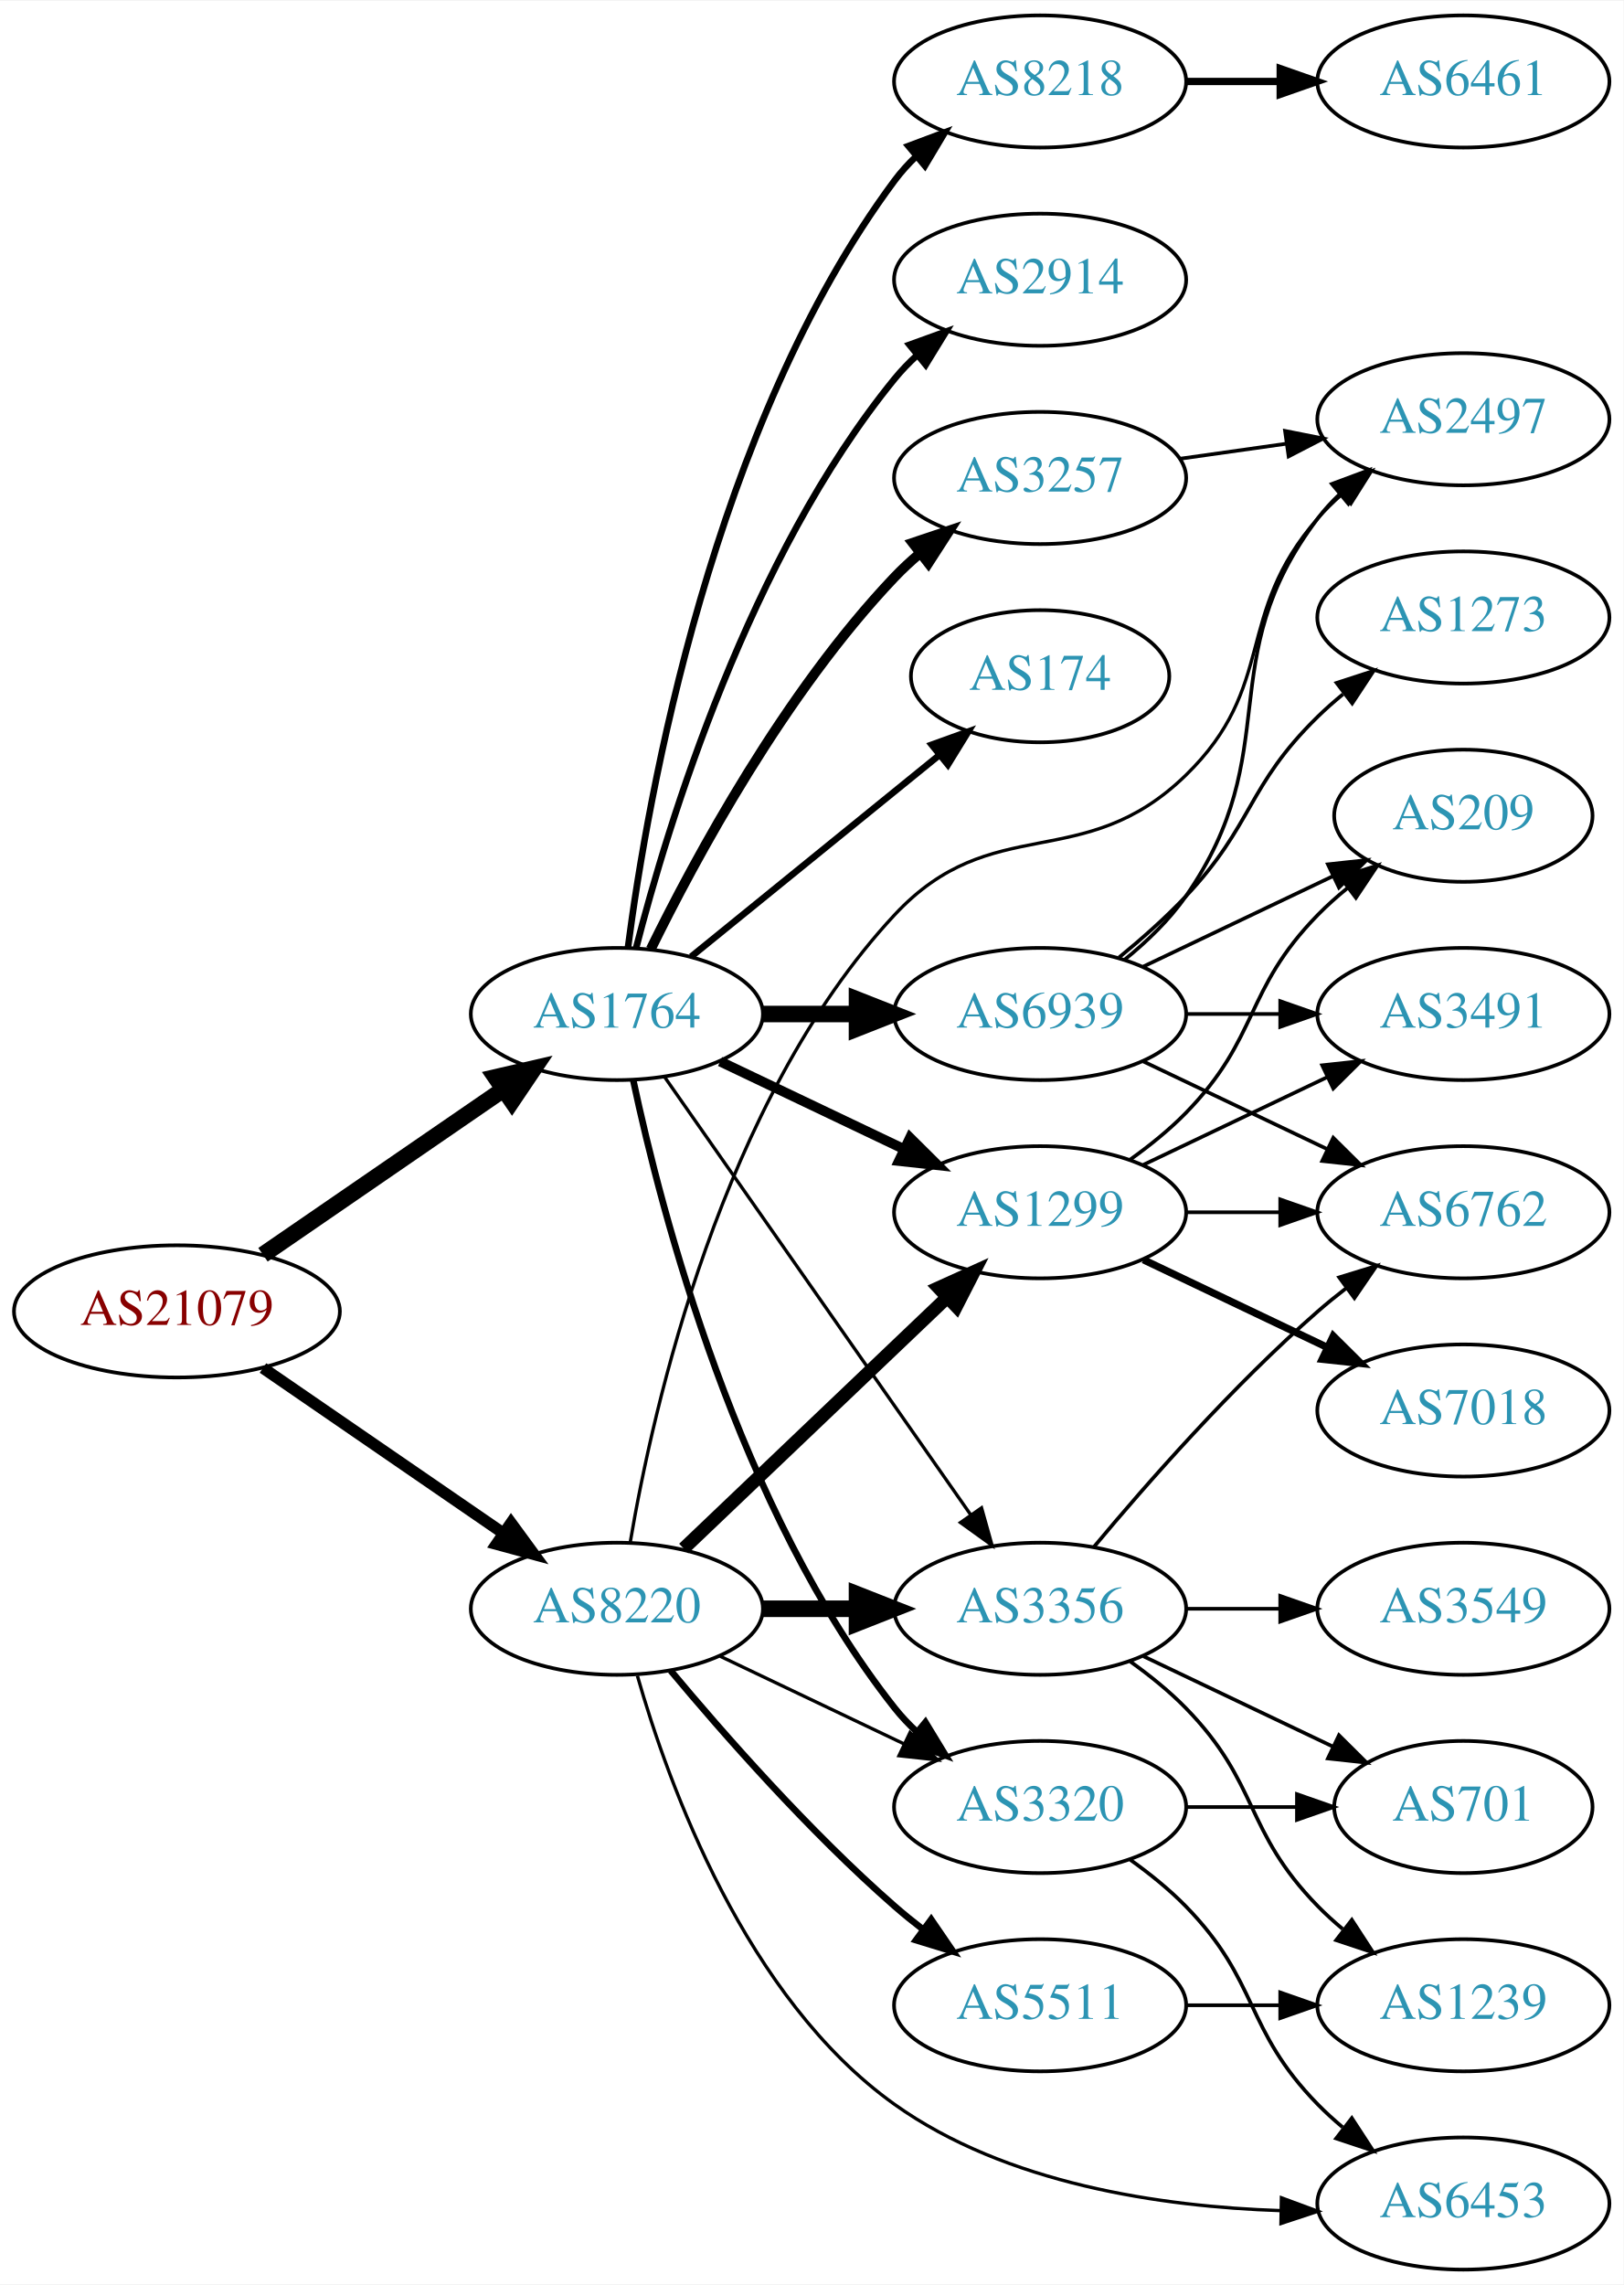
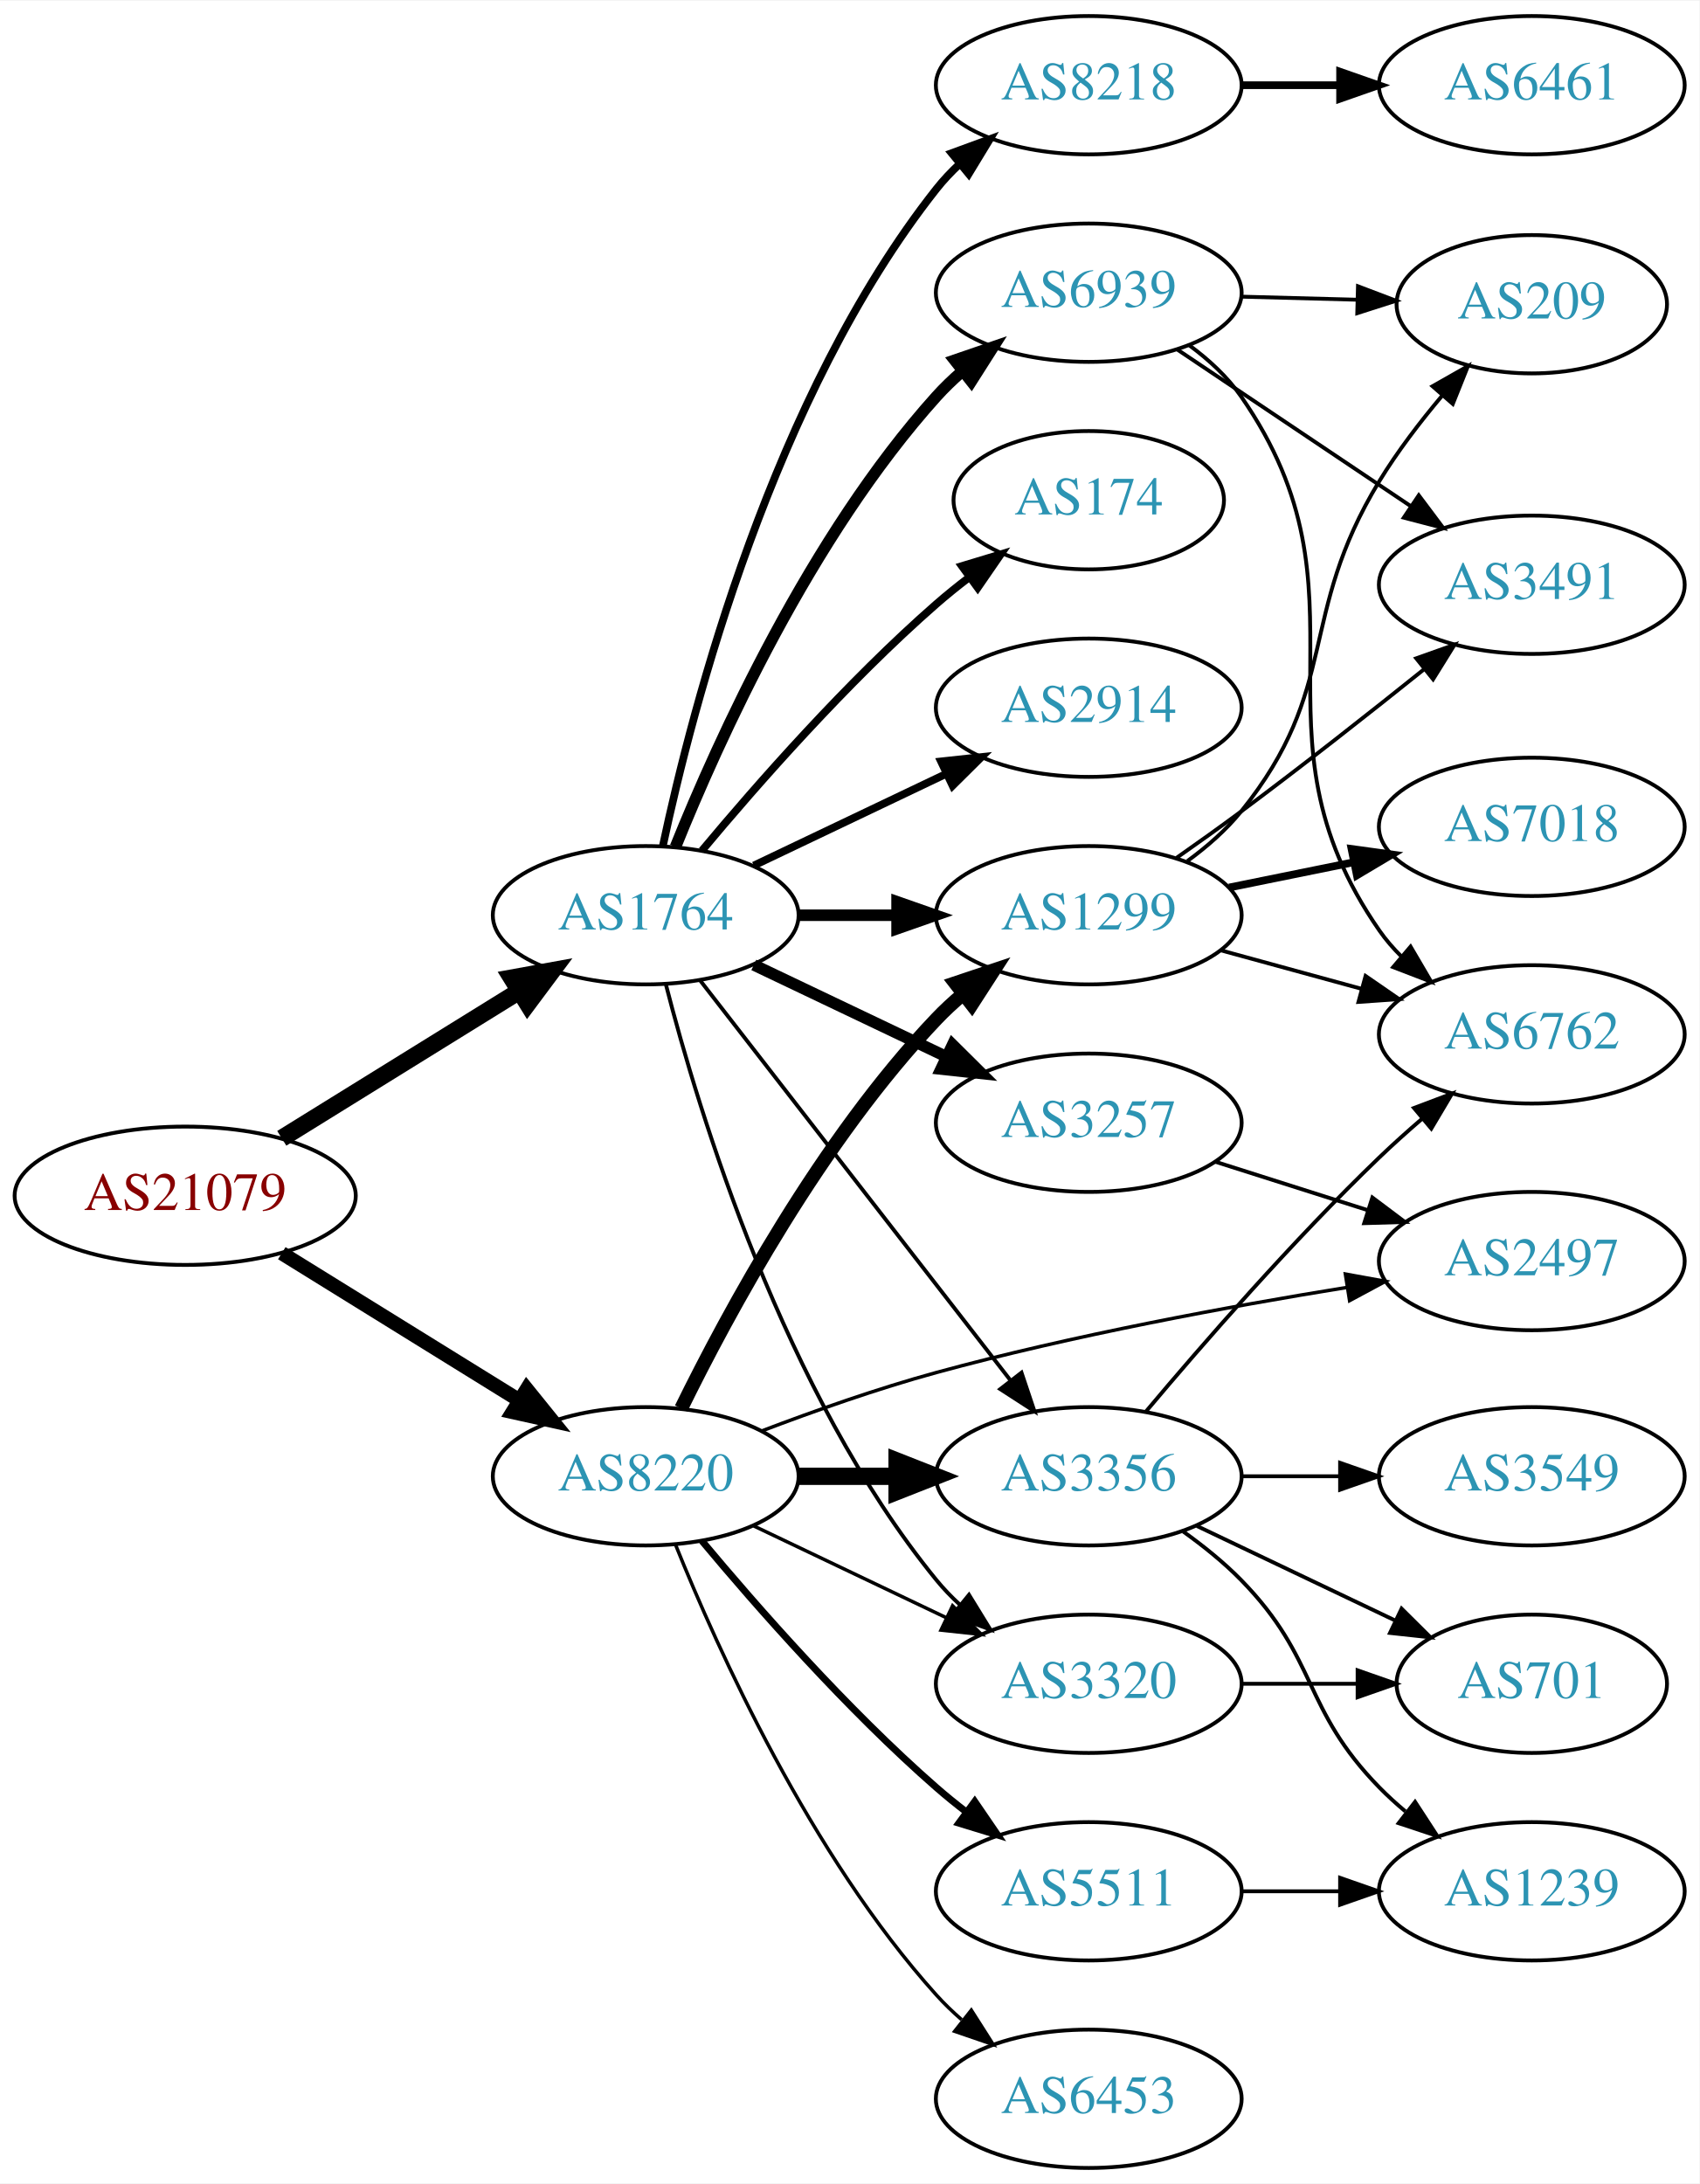
- <svg xmlns="http://www.w3.org/2000/svg" xmlns:xlink="http://www.w3.org/1999/xlink" width="442pt" height="622pt" viewBox="0.00 0.00 442.27 622.00">
-   <g id="graph0" class="graph" transform="scale(1 1) rotate(0) translate(4 618)">
-     <polygon fill="white" stroke="none" points="-4,4 -4,-618 438.271,-618 438.271,4 -4,4" />
+ <svg xmlns="http://www.w3.org/2000/svg" xmlns:xlink="http://www.w3.org/1999/xlink" width="442pt" height="568pt" viewBox="0.00 0.00 442.27 568.00">
+   <g id="graph0" class="graph" transform="scale(1 1) rotate(0) translate(4 564)">
+     <polygon fill="white" stroke="none" points="-4,4 -4,-564 438.271,-564 438.271,4 -4,4" />
    <g id="node1" class="node">
      <g id="a_node1">
        <a xlink:href="/asn/21079" xlink:title="AS21079 ~ Vienna, AT [AT]">
-           <ellipse fill="#ffffff" stroke="black" cx="44.196" cy="-261" rx="44.393" ry="18" />
-           <text text-anchor="middle" x="44.196" y="-257.3" font-family="Times,serif" font-size="14.00" fill="#880000">AS21079</text>
+           <ellipse fill="#ffffff" stroke="black" cx="44.196" cy="-253" rx="44.393" ry="18" />
+           <text text-anchor="middle" x="44.196" y="-249.3" font-family="Times,serif" font-size="14.00" fill="#880000">AS21079</text>
        </a>
      </g>
    </g>
    <g id="node2" class="node">
      <g id="a_node2">
        <a xlink:href="/asn/1764" xlink:title="AS1764 ~ NEXTLAYER-AS [AT]">
-           <ellipse fill="#ffffff" stroke="black" cx="164.039" cy="-342" rx="39.794" ry="18" />
-           <text text-anchor="middle" x="164.039" y="-338.3" font-family="Times,serif" font-size="14.00" fill="#2c94b3">AS1764</text>
+           <ellipse fill="#ffffff" stroke="black" cx="164.039" cy="-326" rx="39.794" ry="18" />
+           <text text-anchor="middle" x="164.039" y="-322.3" font-family="Times,serif" font-size="14.00" fill="#2c94b3">AS1764</text>
        </a>
      </g>
    </g>
    <g id="edge1" class="edge">
-       <path fill="none" stroke="black" stroke-width="4.5" d="M67.639,-276.426C86.22,-289.198 112.781,-307.455 133.161,-321.463" />
-       <polygon fill="black" stroke="black" stroke-width="4.5" points="131.003,-324.758 141.475,-327.178 135.464,-318.269 131.003,-324.758" />
+       <path fill="none" stroke="black" stroke-width="4.5" d="M69.328,-267.949C87.196,-279.018 111.715,-294.206 131.191,-306.271" />
+       <polygon fill="black" stroke="black" stroke-width="4.5" points="129.168,-309.65 139.742,-311.569 133.315,-302.955 129.168,-309.65" />
    </g>
    <g id="node3" class="node">
      <g id="a_node3">
        <a xlink:href="/asn/8220" xlink:title="AS8220 ~ COLT [GB]">
          <ellipse fill="#ffffff" stroke="black" cx="164.039" cy="-180" rx="39.794" ry="18" />
          <text text-anchor="middle" x="164.039" y="-176.3" font-family="Times,serif" font-size="14.00" fill="#2c94b3">AS8220</text>
        </a>
      </g>
    </g>
    <g id="edge2" class="edge">
-       <path fill="none" stroke="black" stroke-width="3.15" d="M67.639,-245.574C86.22,-232.802 112.781,-214.545 133.161,-200.537" />
-       <polygon fill="black" stroke="black" stroke-width="3.15" points="135.216,-203.371 141.475,-194.822 131.251,-197.602 135.216,-203.371" />
+       <path fill="none" stroke="black" stroke-width="3.706" d="M69.328,-238.051C87.196,-226.982 111.715,-211.794 131.191,-199.729" />
+       <polygon fill="black" stroke="black" stroke-width="3.706" points="133.085,-202.673 139.742,-194.431 129.398,-196.722 133.085,-202.673" />
    </g>
    <g id="node4" class="node">
      <g id="a_node4">
-         <a xlink:href="/asn/2914" xlink:title="AS2914 ~ NTT America, Inc. [US]">
-           <ellipse fill="#ffffff" stroke="black" cx="279.332" cy="-542" rx="39.794" ry="18" />
-           <text text-anchor="middle" x="279.332" y="-538.3" font-family="Times,serif" font-size="14.00" fill="#2c94b3">AS2914</text>
+         <a xlink:href="/asn/3257" xlink:title="AS3257 ~ GTT [DE]">
+           <ellipse fill="#ffffff" stroke="black" cx="279.332" cy="-272" rx="39.794" ry="18" />
+           <text text-anchor="middle" x="279.332" y="-268.3" font-family="Times,serif" font-size="14.00" fill="#2c94b3">AS3257</text>
        </a>
      </g>
    </g>
    <g id="edge3" class="edge">
-       <path fill="none" stroke="black" stroke-width="1.8" d="M169.259,-359.905C177.849,-393.352 199.99,-466.329 239.685,-515 241.528,-517.26 243.606,-519.413 245.819,-521.446" />
-       <polygon fill="black" stroke="black" stroke-width="1.8" points="243.748,-524.274 253.712,-527.875 248.169,-518.846 243.748,-524.274" />
+       <path fill="none" stroke="black" stroke-width="3" d="M192.175,-313.066C207.169,-305.919 225.99,-296.948 242.213,-289.215" />
+       <polygon fill="black" stroke="black" stroke-width="3" points="243.895,-292.291 251.417,-284.829 240.884,-285.972 243.895,-292.291" />
    </g>
    <g id="node5" class="node">
      <g id="a_node5">
-         <a xlink:href="/asn/3257" xlink:title="AS3257 ~ GTT [DE]">
-           <ellipse fill="#ffffff" stroke="black" cx="279.332" cy="-488" rx="39.794" ry="18" />
-           <text text-anchor="middle" x="279.332" y="-484.3" font-family="Times,serif" font-size="14.00" fill="#2c94b3">AS3257</text>
-         </a>
-       </g>
-     </g>
-     <g id="edge4" class="edge">
-       <path fill="none" stroke="black" stroke-width="2.7" d="M173.271,-359.652C185.361,-384.305 209.759,-429.553 239.685,-461 241.748,-463.168 244.01,-465.267 246.372,-467.273" />
-       <polygon fill="black" stroke="black" stroke-width="2.7" points="244.601,-470.329 254.645,-473.7 248.895,-464.801 244.601,-470.329" />
-     </g>
-     <g id="node6" class="node">
-       <g id="a_node6">
        <a xlink:href="/asn/174" xlink:title="AS174 ~ Cogent Communications [US]">
          <ellipse fill="#ffffff" stroke="black" cx="279.332" cy="-434" rx="35.194" ry="18" />
          <text text-anchor="middle" x="279.332" y="-430.3" font-family="Times,serif" font-size="14.00" fill="#2c94b3">AS174</text>
        </a>
      </g>
    </g>
+     <g id="edge4" class="edge">
+       <path fill="none" stroke="black" stroke-width="2" d="M178.669,-342.817C192.951,-359.929 216.498,-386.745 239.685,-407 242.355,-409.332 245.228,-411.648 248.158,-413.886" />
+       <polygon fill="black" stroke="black" stroke-width="2" points="246.309,-416.87 256.449,-419.939 250.436,-411.216 246.309,-416.87" />
+     </g>
+     <g id="node6" class="node">
+       <g id="a_node6">
+         <a xlink:href="/asn/8218" xlink:title="AS8218 ~ legacy Neotelecoms [FR]">
+           <ellipse fill="#ffffff" stroke="black" cx="279.332" cy="-542" rx="39.794" ry="18" />
+           <text text-anchor="middle" x="279.332" y="-538.3" font-family="Times,serif" font-size="14.00" fill="#2c94b3">AS8218</text>
+         </a>
+       </g>
+     </g>
    <g id="edge5" class="edge">
-       <path fill="none" stroke="black" stroke-width="1.8" d="M184.257,-357.607C202.872,-372.723 231.247,-395.765 251.966,-412.59" />
-       <polygon fill="black" stroke="black" stroke-width="1.8" points="249.803,-415.342 259.772,-418.929 254.216,-409.908 249.803,-415.342" />
+       <path fill="none" stroke="black" stroke-width="2" d="M168.529,-344.16C176.16,-380.03 197.152,-461.155 239.685,-515 241.493,-517.288 243.545,-519.462 245.74,-521.51" />
+       <polygon fill="black" stroke="black" stroke-width="2" points="243.651,-524.323 253.6,-527.966 248.094,-518.914 243.651,-524.323" />
    </g>
    <g id="node7" class="node">
      <g id="a_node7">
-         <a xlink:href="/asn/8218" xlink:title="AS8218 ~ legacy Neotelecoms [FR]">
-           <ellipse fill="#ffffff" stroke="black" cx="279.332" cy="-596" rx="39.794" ry="18" />
-           <text text-anchor="middle" x="279.332" y="-592.3" font-family="Times,serif" font-size="14.00" fill="#2c94b3">AS8218</text>
+         <a xlink:href="/asn/2914" xlink:title="AS2914 ~ NTT America, Inc. [US]">
+           <ellipse fill="#ffffff" stroke="black" cx="279.332" cy="-380" rx="39.794" ry="18" />
+           <text text-anchor="middle" x="279.332" y="-376.3" font-family="Times,serif" font-size="14.00" fill="#2c94b3">AS2914</text>
        </a>
      </g>
    </g>
    <g id="edge6" class="edge">
-       <path fill="none" stroke="black" stroke-width="1.8" d="M167.045,-359.97C172.377,-400.814 190.055,-502.25 239.685,-569 241.425,-571.34 243.429,-573.551 245.59,-575.625" />
-       <polygon fill="black" stroke="black" stroke-width="1.8" points="243.465,-578.411 253.386,-582.13 247.95,-573.036 243.465,-578.411" />
+       <path fill="none" stroke="black" stroke-width="2" d="M192.175,-338.934C207.169,-346.081 225.99,-355.052 242.213,-362.785" />
+       <polygon fill="black" stroke="black" stroke-width="2" points="240.884,-366.028 251.417,-367.171 243.895,-359.709 240.884,-366.028" />
    </g>
    <g id="node8" class="node">
      <g id="a_node8">
        <a xlink:href="/asn/1299" xlink:title="AS1299 ~ Telia Carrier [EU]">
-           <ellipse fill="#ffffff" stroke="black" cx="279.332" cy="-288" rx="39.794" ry="18" />
-           <text text-anchor="middle" x="279.332" y="-284.3" font-family="Times,serif" font-size="14.00" fill="#2c94b3">AS1299</text>
+           <ellipse fill="#ffffff" stroke="black" cx="279.332" cy="-326" rx="39.794" ry="18" />
+           <text text-anchor="middle" x="279.332" y="-322.3" font-family="Times,serif" font-size="14.00" fill="#2c94b3">AS1299</text>
        </a>
      </g>
    </g>
    <g id="edge7" class="edge">
-       <path fill="none" stroke="black" stroke-width="2.7" d="M192.175,-329.066C207.169,-321.919 225.99,-312.948 242.213,-305.215" />
-       <polygon fill="black" stroke="black" stroke-width="2.7" points="243.895,-308.291 251.417,-300.829 240.884,-301.972 243.895,-308.291" />
+       <path fill="none" stroke="black" stroke-width="3" d="M203.711,-326C211.914,-326 220.678,-326 229.21,-326" />
+       <polygon fill="black" stroke="black" stroke-width="3" points="229.449,-329.5 239.449,-326 229.449,-322.5 229.449,-329.5" />
    </g>
    <g id="node9" class="node">
      <g id="a_node9">
        <a xlink:href="/asn/3320" xlink:title="AS3320 ~ DTAG [DE]">
          <ellipse fill="#ffffff" stroke="black" cx="279.332" cy="-126" rx="39.794" ry="18" />
          <text text-anchor="middle" x="279.332" y="-122.3" font-family="Times,serif" font-size="14.00" fill="#2c94b3">AS3320</text>
        </a>
      </g>
    </g>
    <g id="edge8" class="edge">
-       <path fill="none" stroke="black" stroke-width="1.8" d="M168.529,-323.84C176.16,-287.97 197.152,-206.845 239.685,-153 241.493,-150.712 243.545,-148.538 245.74,-146.49" />
-       <polygon fill="black" stroke="black" stroke-width="1.8" points="248.094,-149.086 253.6,-140.034 243.651,-143.677 248.094,-149.086" />
+       <path fill="none" stroke="black" d="M169.259,-308.095C177.849,-274.648 199.99,-201.671 239.685,-153 241.528,-150.74 243.606,-148.587 245.819,-146.554" />
+       <polygon fill="black" stroke="black" points="248.169,-149.154 253.712,-140.125 243.748,-143.726 248.169,-149.154" />
    </g>
    <g id="node10" class="node">
      <g id="a_node10">
        <a xlink:href="/asn/6939" xlink:title="AS6939 ~ Hurricane Electric LLC [US]">
-           <ellipse fill="#ffffff" stroke="black" cx="279.332" cy="-342" rx="39.794" ry="18" />
-           <text text-anchor="middle" x="279.332" y="-338.3" font-family="Times,serif" font-size="14.00" fill="#2c94b3">AS6939</text>
+           <ellipse fill="#ffffff" stroke="black" cx="279.332" cy="-488" rx="39.794" ry="18" />
+           <text text-anchor="middle" x="279.332" y="-484.3" font-family="Times,serif" font-size="14.00" fill="#2c94b3">AS6939</text>
        </a>
      </g>
    </g>
    <g id="edge9" class="edge">
-       <path fill="none" stroke="black" stroke-width="4.5" d="M203.711,-342C211.914,-342 220.678,-342 229.21,-342" />
-       <polygon fill="black" stroke="black" stroke-width="4.5" points="229.449,-345.938 239.449,-342 229.449,-338.063 229.449,-345.938" />
+       <path fill="none" stroke="black" stroke-width="3" d="M171.786,-343.787C182.837,-371.243 206.891,-424.578 239.685,-461 241.688,-463.224 243.906,-465.363 246.239,-467.397" />
+       <polygon fill="black" stroke="black" stroke-width="3" points="244.437,-470.433 254.458,-473.873 248.769,-464.935 244.437,-470.433" />
    </g>
    <g id="node11" class="node">
      <g id="a_node11">
        <a xlink:href="/asn/3356" xlink:title="AS3356 ~ Level 3 Parent, LLC [US]">
          <ellipse fill="#ffffff" stroke="black" cx="279.332" cy="-180" rx="39.794" ry="18" />
          <text text-anchor="middle" x="279.332" y="-176.3" font-family="Times,serif" font-size="14.00" fill="#2c94b3">AS3356</text>
        </a>
      </g>
    </g>
    <g id="edge10" class="edge">
-       <path fill="none" stroke="black" stroke-width="0.9" d="M176.949,-324.969C196.871,-296.483 237.06,-239.015 260.41,-205.626" />
-       <polygon fill="black" stroke="black" stroke-width="0.9" points="263.377,-207.491 266.24,-197.29 257.641,-203.479 263.377,-207.491" />
+       <path fill="none" stroke="black" d="M178.257,-308.966C198.126,-283.361 235.81,-234.798 258.838,-205.121" />
+       <polygon fill="black" stroke="black" points="261.832,-206.971 265.198,-196.925 256.302,-202.68 261.832,-206.971" />
+     </g>
+     <g id="edge15" class="edge">
+       <path fill="none" stroke="black" stroke-width="3.6" d="M173.271,-197.652C185.361,-222.305 209.759,-267.553 239.685,-299 241.748,-301.168 244.01,-303.267 246.372,-305.273" />
+       <polygon fill="black" stroke="black" stroke-width="3.6" points="244.601,-308.329 254.645,-311.7 248.895,-302.801 244.601,-308.329" />
    </g>
    <g id="edge12" class="edge">
-       <path fill="none" stroke="black" stroke-width="3.6" d="M182.245,-196.403C201.321,-214.587 232.241,-244.063 253.838,-264.651" />
-       <polygon fill="black" stroke="black" stroke-width="3.6" points="251.681,-267.43 261.334,-271.797 256.511,-262.363 251.681,-267.43" />
-     </g>
-     <g id="edge14" class="edge">
      <path fill="none" stroke="black" stroke-width="0.9" d="M192.175,-167.066C207.169,-159.919 225.99,-150.948 242.213,-143.215" />
      <polygon fill="black" stroke="black" stroke-width="0.9" points="243.895,-146.291 251.417,-138.829 240.884,-139.972 243.895,-146.291" />
    </g>
    <g id="edge13" class="edge">
      <path fill="none" stroke="black" stroke-width="4.5" d="M203.711,-180C211.914,-180 220.678,-180 229.21,-180" />
      <polygon fill="black" stroke="black" stroke-width="4.5" points="229.449,-183.938 239.449,-180 229.449,-176.063 229.449,-183.938" />
    </g>
    <g id="node13" class="node">
      <g id="a_node13">
+         <a xlink:href="/asn/2497" xlink:title="AS2497 ~ Internet Initiative Japan Inc. [JP]">
+           <ellipse fill="#ffffff" stroke="black" cx="394.625" cy="-236" rx="39.794" ry="18" />
+           <text text-anchor="middle" x="394.625" y="-232.3" font-family="Times,serif" font-size="14.00" fill="#2c94b3">AS2497</text>
+         </a>
+       </g>
+     </g>
+     <g id="edge14" class="edge">
+       <path fill="none" stroke="black" stroke-width="0.9" d="M194.115,-191.749C207.781,-196.952 224.397,-202.824 239.685,-207 275.04,-216.657 315.832,-224.183 346.539,-229.146" />
+       <polygon fill="black" stroke="black" stroke-width="0.9" points="346.119,-232.623 356.544,-230.73 347.214,-225.709 346.119,-232.623" />
+     </g>
+     <g id="node14" class="node">
+       <g id="a_node14">
        <a xlink:href="/asn/5511" xlink:title="AS5511 ~ Orange S.A. [FR]">
          <ellipse fill="#ffffff" stroke="black" cx="279.332" cy="-72" rx="39.794" ry="18" />
          <text text-anchor="middle" x="279.332" y="-68.3" font-family="Times,serif" font-size="14.00" fill="#2c94b3">AS5511</text>
        </a>
      </g>
    </g>
-     <g id="edge15" class="edge">
+     <g id="edge16" class="edge">
      <path fill="none" stroke="black" stroke-width="1.8" d="M178.669,-163.183C192.951,-146.071 216.498,-119.255 239.685,-99 242.151,-96.846 244.789,-94.706 247.487,-92.628" />
      <polygon fill="black" stroke="black" stroke-width="1.8" points="249.66,-95.375 255.641,-86.63 245.512,-89.736 249.66,-95.375" />
-     </g>
-     <g id="node14" class="node">
-       <g id="a_node14">
-         <a xlink:href="/asn/2497" xlink:title="AS2497 ~ Internet Initiative Japan Inc. [JP]">
-           <ellipse fill="#ffffff" stroke="black" cx="394.625" cy="-504" rx="39.794" ry="18" />
-           <text text-anchor="middle" x="394.625" y="-500.3" font-family="Times,serif" font-size="14.00" fill="#2c94b3">AS2497</text>
-         </a>
-       </g>
-     </g>
-     <g id="edge16" class="edge">
-       <path fill="none" stroke="black" stroke-width="0.9" d="M167.65,-197.942C173.834,-234.496 192.551,-318.407 239.685,-369 266.324,-397.593 290.959,-379.758 318.978,-407 344.061,-431.387 331.963,-450.652 354.978,-477 356.947,-479.254 359.141,-481.414 361.457,-483.463" />
-       <polygon fill="black" stroke="black" stroke-width="0.9" points="359.639,-486.488 369.646,-489.966 363.992,-481.006 359.639,-486.488" />
    </g>
    <g id="node15" class="node">
      <g id="a_node15">
        <a xlink:href="/asn/6453" xlink:title="AS6453 ~ TATA COMMUNICATIONS (AMERICA) INC [US]">
-           <ellipse fill="#ffffff" stroke="black" cx="394.625" cy="-18" rx="39.794" ry="18" />
-           <text text-anchor="middle" x="394.625" y="-14.3" font-family="Times,serif" font-size="14.00" fill="#2c94b3">AS6453</text>
+           <ellipse fill="#ffffff" stroke="black" cx="279.332" cy="-18" rx="39.794" ry="18" />
+           <text text-anchor="middle" x="279.332" y="-14.3" font-family="Times,serif" font-size="14.00" fill="#2c94b3">AS6453</text>
        </a>
      </g>
    </g>
    <g id="edge17" class="edge">
-       <path fill="none" stroke="black" stroke-width="0.9" d="M169.634,-161.728C178.103,-132.087 199.133,-73.93 239.685,-45 270.081,-23.316 312.278,-17.142 344.807,-16.069" />
-       <polygon fill="black" stroke="black" stroke-width="0.9" points="345.066,-19.565 355.002,-15.887 344.941,-12.567 345.066,-19.565" />
-     </g>
-     <g id="edge27" class="edge">
-       <path fill="none" stroke="black" d="M317.428,-493.239C326.72,-494.551 336.811,-495.976 346.518,-497.347" />
-       <polygon fill="black" stroke="black" points="346.054,-500.816 356.445,-498.749 347.033,-493.885 346.054,-500.816" />
+       <path fill="none" stroke="black" stroke-width="0.9" d="M171.786,-162.213C182.837,-134.757 206.891,-81.422 239.685,-45 241.688,-42.776 243.906,-40.637 246.239,-38.603" />
+       <polygon fill="black" stroke="black" stroke-width="0.9" points="248.769,-41.065 254.458,-32.127 244.437,-35.567 248.769,-41.065" />
+     </g>
+     <g id="edge31" class="edge">
+       <path fill="none" stroke="black" d="M312.192,-261.876C324.5,-257.965 338.753,-253.436 351.861,-249.271" />
+       <polygon fill="black" stroke="black" points="353.141,-252.537 361.611,-246.173 351.021,-245.865 353.141,-252.537" />
    </g>
    <g id="node12" class="node">
      <g id="a_node12">
        <a xlink:href="/asn/6461" xlink:title="AS6461 ~ Zayo Bandwidth [US]">
-           <ellipse fill="#ffffff" stroke="black" cx="394.625" cy="-596" rx="39.794" ry="18" />
-           <text text-anchor="middle" x="394.625" y="-592.3" font-family="Times,serif" font-size="14.00" fill="#2c94b3">AS6461</text>
+           <ellipse fill="#ffffff" stroke="black" cx="394.625" cy="-542" rx="39.794" ry="18" />
+           <text text-anchor="middle" x="394.625" y="-538.3" font-family="Times,serif" font-size="14.00" fill="#2c94b3">AS6461</text>
        </a>
      </g>
    </g>
    <g id="edge11" class="edge">
-       <path fill="none" stroke="black" stroke-width="2" d="M319.004,-596C327.207,-596 335.971,-596 344.503,-596" />
-       <polygon fill="black" stroke="black" stroke-width="2" points="344.742,-599.5 354.742,-596 344.742,-592.5 344.742,-599.5" />
-     </g>
-     <g id="node16" class="node">
-       <g id="a_node16">
+       <path fill="none" stroke="black" stroke-width="2" d="M319.004,-542C327.207,-542 335.971,-542 344.503,-542" />
+       <polygon fill="black" stroke="black" stroke-width="2" points="344.742,-545.5 354.742,-542 344.742,-538.5 344.742,-545.5" />
+     </g>
+     <g id="node17" class="node">
+       <g id="a_node17">
        <a xlink:href="/asn/6762" xlink:title="AS6762 ~ TELECOM ITALIA SPARKLE S.p.A. [IT]">
-           <ellipse fill="#ffffff" stroke="black" cx="394.625" cy="-288" rx="39.794" ry="18" />
-           <text text-anchor="middle" x="394.625" y="-284.3" font-family="Times,serif" font-size="14.00" fill="#2c94b3">AS6762</text>
-         </a>
-       </g>
-     </g>
-     <g id="edge25" class="edge">
-       <path fill="none" stroke="black" d="M319.004,-288C327.207,-288 335.971,-288 344.503,-288" />
-       <polygon fill="black" stroke="black" points="344.742,-291.5 354.742,-288 344.742,-284.5 344.742,-291.5" />
+           <ellipse fill="#ffffff" stroke="black" cx="394.625" cy="-295" rx="39.794" ry="18" />
+           <text text-anchor="middle" x="394.625" y="-291.3" font-family="Times,serif" font-size="14.00" fill="#2c94b3">AS6762</text>
+         </a>
+       </g>
+     </g>
+     <g id="edge24" class="edge">
+       <path fill="none" stroke="black" d="M313.71,-316.867C325.133,-313.741 338.083,-310.198 350.182,-306.887" />
+       <polygon fill="black" stroke="black" points="351.371,-310.19 360.093,-304.175 349.524,-303.439 351.371,-310.19" />
    </g>
    <g id="node20" class="node">
      <g id="a_node20">
-         <a xlink:href="/asn/7018" xlink:title="AS7018 ~ AT&amp;T Services, Inc. [US]">
-           <ellipse fill="#ffffff" stroke="black" cx="394.625" cy="-234" rx="39.794" ry="18" />
-           <text text-anchor="middle" x="394.625" y="-230.3" font-family="Times,serif" font-size="14.00" fill="#2c94b3">AS7018</text>
-         </a>
-       </g>
-     </g>
-     <g id="edge23" class="edge">
-       <path fill="none" stroke="black" stroke-width="2" d="M307.468,-275.066C322.462,-267.919 341.283,-258.948 357.506,-251.215" />
-       <polygon fill="black" stroke="black" stroke-width="2" points="359.188,-254.291 366.71,-246.829 356.177,-247.972 359.188,-254.291" />
+         <a xlink:href="/asn/3491" xlink:title="AS3491 ~ PCCW Global, Inc. [US]">
+           <ellipse fill="#ffffff" stroke="black" cx="394.625" cy="-412" rx="39.794" ry="18" />
+           <text text-anchor="middle" x="394.625" y="-408.3" font-family="Times,serif" font-size="14.00" fill="#2c94b3">AS3491</text>
+         </a>
+       </g>
+     </g>
+     <g id="edge22" class="edge">
+       <path fill="none" stroke="black" d="M302.158,-340.914C307.691,-344.786 313.592,-348.996 318.978,-353 335.046,-364.947 352.633,-378.807 366.698,-390.091" />
+       <polygon fill="black" stroke="black" points="364.551,-392.856 374.534,-396.403 368.942,-387.404 364.551,-392.856" />
    </g>
    <g id="node21" class="node">
      <g id="a_node21">
-         <a xlink:href="/asn/3491" xlink:title="AS3491 ~ PCCW Global, Inc. [US]">
-           <ellipse fill="#ffffff" stroke="black" cx="394.625" cy="-342" rx="39.794" ry="18" />
-           <text text-anchor="middle" x="394.625" y="-338.3" font-family="Times,serif" font-size="14.00" fill="#2c94b3">AS3491</text>
-         </a>
-       </g>
-     </g>
-     <g id="edge24" class="edge">
-       <path fill="none" stroke="black" d="M307.468,-300.934C322.462,-308.081 341.283,-317.052 357.506,-324.785" />
-       <polygon fill="black" stroke="black" points="356.177,-328.028 366.71,-329.171 359.188,-321.709 356.177,-328.028" />
+         <a xlink:href="/asn/7018" xlink:title="AS7018 ~ AT&amp;T Services, Inc. [US]">
+           <ellipse fill="#ffffff" stroke="black" cx="394.625" cy="-349" rx="39.794" ry="18" />
+           <text text-anchor="middle" x="394.625" y="-345.3" font-family="Times,serif" font-size="14.00" fill="#2c94b3">AS7018</text>
+         </a>
+       </g>
+     </g>
+     <g id="edge23" class="edge">
+       <path fill="none" stroke="black" stroke-width="2" d="M315.867,-333.214C326.096,-335.291 337.396,-337.585 348.139,-339.766" />
+       <polygon fill="black" stroke="black" stroke-width="2" points="347.718,-343.252 358.215,-341.811 349.111,-336.392 347.718,-343.252" />
    </g>
    <g id="node22" class="node">
      <g id="a_node22">
        <a xlink:href="/asn/209" xlink:title="AS209 ~ CenturyLink Communications, LLC [US]">
-           <ellipse fill="#ffffff" stroke="black" cx="394.625" cy="-396" rx="35.194" ry="18" />
-           <text text-anchor="middle" x="394.625" y="-392.3" font-family="Times,serif" font-size="14.00" fill="#2c94b3">AS209</text>
-         </a>
-       </g>
-     </g>
-     <g id="edge26" class="edge">
-       <path fill="none" stroke="black" d="M303.926,-302.389C309.182,-306.148 314.513,-310.437 318.978,-315 339.151,-335.617 334.806,-348.383 354.978,-369 357.457,-371.534 360.204,-373.983 363.056,-376.304" />
-       <polygon fill="black" stroke="black" points="361.148,-379.248 371.242,-382.468 365.359,-373.657 361.148,-379.248" />
-     </g>
-     <g id="edge29" class="edge">
-       <path fill="none" stroke="black" d="M303.926,-111.611C309.182,-107.852 314.513,-103.563 318.978,-99 339.151,-78.383 334.806,-65.617 354.978,-45 357.071,-42.861 359.354,-40.782 361.731,-38.79" />
-       <polygon fill="black" stroke="black" points="364.249,-41.268 370.031,-32.389 359.974,-35.725 364.249,-41.268" />
-     </g>
-     <g id="node17" class="node">
-       <g id="a_node17">
+           <ellipse fill="#ffffff" stroke="black" cx="394.625" cy="-485" rx="35.194" ry="18" />
+           <text text-anchor="middle" x="394.625" y="-481.3" font-family="Times,serif" font-size="14.00" fill="#2c94b3">AS209</text>
+         </a>
+       </g>
+     </g>
+     <g id="edge25" class="edge">
+       <path fill="none" stroke="black" d="M304.99,-340.093C310.08,-343.812 315.073,-348.158 318.978,-353 344.991,-385.253 333.405,-403.623 354.978,-439 359.662,-446.681 365.576,-454.408 371.361,-461.278" />
+       <polygon fill="black" stroke="black" points="368.797,-463.663 378.01,-468.895 374.07,-459.059 368.797,-463.663" />
+     </g>
+     <g id="node19" class="node">
+       <g id="a_node19">
        <a xlink:href="/asn/701" xlink:title="AS701 ~ UUNET [US]">
          <ellipse fill="#ffffff" stroke="black" cx="394.625" cy="-126" rx="35.194" ry="18" />
          <text text-anchor="middle" x="394.625" y="-122.3" font-family="Times,serif" font-size="14.00" fill="#2c94b3">AS701</text>
        </a>
      </g>
    </g>
-     <g id="edge28" class="edge">
+     <g id="edge27" class="edge">
      <path fill="none" stroke="black" d="M319.004,-126C328.709,-126 339.2,-126 349.163,-126" />
      <polygon fill="black" stroke="black" points="349.299,-129.5 359.299,-126 349.299,-122.5 349.299,-129.5" />
    </g>
    <g id="edge30" class="edge">
-       <path fill="none" stroke="black" d="M302.36,-356.797C308.396,-361.698 314.502,-367.564 318.978,-374 346.668,-413.811 325.684,-438.355 354.978,-477 356.739,-479.324 358.759,-481.523 360.931,-483.589" />
-       <polygon fill="black" stroke="black" points="358.817,-486.383 368.747,-490.078 363.289,-480.998 358.817,-486.383" />
-     </g>
-     <g id="edge31" class="edge">
-       <path fill="none" stroke="black" d="M307.468,-329.066C322.462,-321.919 341.283,-312.948 357.506,-305.215" />
-       <polygon fill="black" stroke="black" points="359.188,-308.291 366.71,-300.829 356.177,-301.972 359.188,-308.291" />
-     </g>
-     <g id="edge34" class="edge">
-       <path fill="none" stroke="black" d="M319.004,-342C327.207,-342 335.971,-342 344.503,-342" />
-       <polygon fill="black" stroke="black" points="344.742,-345.5 354.742,-342 344.742,-338.5 344.742,-345.5" />
-     </g>
-     <g id="edge32" class="edge">
-       <path fill="none" stroke="black" d="M307.468,-354.934C322.9,-362.29 342.385,-371.577 358.92,-379.459" />
-       <polygon fill="black" stroke="black" points="357.729,-382.768 368.262,-383.911 360.741,-376.449 357.729,-382.768" />
-     </g>
-     <g id="node23" class="node">
-       <g id="a_node23">
-         <a xlink:href="/asn/1273" xlink:title="AS1273 ~ Vodafone Group PLC [EU]">
-           <ellipse fill="#ffffff" stroke="black" cx="394.625" cy="-450" rx="39.794" ry="18" />
-           <text text-anchor="middle" x="394.625" y="-446.3" font-family="Times,serif" font-size="14.00" fill="#2c94b3">AS1273</text>
-         </a>
-       </g>
-     </g>
-     <g id="edge33" class="edge">
-       <path fill="none" stroke="black" d="M300.82,-357.396C306.94,-362.399 313.478,-368.171 318.978,-374 337.525,-393.654 335.643,-404.12 354.978,-423 357.119,-425.091 359.437,-427.135 361.837,-429.103" />
-       <polygon fill="black" stroke="black" points="360.105,-432.183 370.18,-435.461 364.348,-426.616 360.105,-432.183" />
+       <path fill="none" stroke="black" d="M305.518,-474.303C310.581,-470.563 315.429,-466.108 318.978,-461 355.39,-408.591 318.566,-374.409 354.978,-322 356.642,-319.605 358.591,-317.354 360.714,-315.253" />
+       <polygon fill="black" stroke="black" points="363.079,-317.837 368.438,-308.697 358.549,-312.5 363.079,-317.837" />
+     </g>
+     <g id="edge28" class="edge">
+       <path fill="none" stroke="black" d="M302.445,-473.166C319.756,-461.553 344.025,-445.273 363.173,-432.428" />
+       <polygon fill="black" stroke="black" points="365.213,-435.274 371.567,-426.797 361.313,-429.461 365.213,-435.274" />
+     </g>
+     <g id="edge29" class="edge">
+       <path fill="none" stroke="black" d="M319.004,-486.976C328.709,-486.719 339.2,-486.441 349.163,-486.177" />
+       <polygon fill="black" stroke="black" points="349.395,-489.673 359.299,-485.909 349.21,-482.675 349.395,-489.673" />
+     </g>
+     <g id="node16" class="node">
+       <g id="a_node16">
+         <a xlink:href="/asn/1239" xlink:title="AS1239 ~ Sprint [US]">
+           <ellipse fill="#ffffff" stroke="black" cx="394.625" cy="-72" rx="39.794" ry="18" />
+           <text text-anchor="middle" x="394.625" y="-68.3" font-family="Times,serif" font-size="14.00" fill="#2c94b3">AS1239</text>
+         </a>
+       </g>
    </g>
    <g id="edge18" class="edge">
-       <path fill="none" stroke="black" d="M293.962,-196.817C308.244,-213.929 331.791,-240.745 354.978,-261 357.444,-263.154 360.082,-265.294 362.78,-267.372" />
-       <polygon fill="black" stroke="black" points="360.805,-270.264 370.934,-273.37 364.953,-264.625 360.805,-270.264" />
+       <path fill="none" stroke="black" d="M303.926,-165.611C309.182,-161.852 314.513,-157.563 318.978,-153 339.151,-132.383 334.806,-119.617 354.978,-99 357.071,-96.861 359.354,-94.782 361.731,-92.79" />
+       <polygon fill="black" stroke="black" points="364.249,-95.268 370.031,-86.389 359.974,-89.725 364.249,-95.268" />
    </g>
    <g id="edge19" class="edge">
-       <path fill="none" stroke="black" d="M307.468,-167.066C322.9,-159.71 342.385,-150.423 358.92,-142.541" />
-       <polygon fill="black" stroke="black" points="360.741,-145.551 368.262,-138.089 357.729,-139.232 360.741,-145.551" />
+       <path fill="none" stroke="black" d="M294.242,-196.88C308.748,-214.135 332.469,-241.392 354.978,-263 358.485,-266.367 362.3,-269.787 366.122,-273.076" />
+       <polygon fill="black" stroke="black" points="363.97,-275.839 373.88,-279.587 368.47,-270.478 363.97,-275.839" />
    </g>
    <g id="node18" class="node">
      <g id="a_node18">
        <a xlink:href="/asn/3549" xlink:title="AS3549 ~ Level 3 Parent, LLC [US]">
          <ellipse fill="#ffffff" stroke="black" cx="394.625" cy="-180" rx="39.794" ry="18" />
          <text text-anchor="middle" x="394.625" y="-176.3" font-family="Times,serif" font-size="14.00" fill="#2c94b3">AS3549</text>
        </a>
      </g>
    </g>
    <g id="edge20" class="edge">
      <path fill="none" stroke="black" d="M319.004,-180C327.207,-180 335.971,-180 344.503,-180" />
      <polygon fill="black" stroke="black" points="344.742,-183.5 354.742,-180 344.742,-176.5 344.742,-183.5" />
    </g>
-     <g id="node19" class="node">
-       <g id="a_node19">
-         <a xlink:href="/asn/1239" xlink:title="AS1239 ~ Sprint [US]">
-           <ellipse fill="#ffffff" stroke="black" cx="394.625" cy="-72" rx="39.794" ry="18" />
-           <text text-anchor="middle" x="394.625" y="-68.3" font-family="Times,serif" font-size="14.00" fill="#2c94b3">AS1239</text>
-         </a>
-       </g>
-     </g>
    <g id="edge21" class="edge">
-       <path fill="none" stroke="black" d="M303.926,-165.611C309.182,-161.852 314.513,-157.563 318.978,-153 339.151,-132.383 334.806,-119.617 354.978,-99 357.071,-96.861 359.354,-94.782 361.731,-92.79" />
-       <polygon fill="black" stroke="black" points="364.249,-95.268 370.031,-86.389 359.974,-89.725 364.249,-95.268" />
-     </g>
-     <g id="edge22" class="edge">
+       <path fill="none" stroke="black" d="M307.468,-167.066C322.9,-159.71 342.385,-150.423 358.92,-142.541" />
+       <polygon fill="black" stroke="black" points="360.741,-145.551 368.262,-138.089 357.729,-139.232 360.741,-145.551" />
+     </g>
+     <g id="edge26" class="edge">
      <path fill="none" stroke="black" d="M319.004,-72C327.207,-72 335.971,-72 344.503,-72" />
      <polygon fill="black" stroke="black" points="344.742,-75.5 354.742,-72 344.742,-68.5 344.742,-75.5" />
    </g>
  </g>
</svg>
